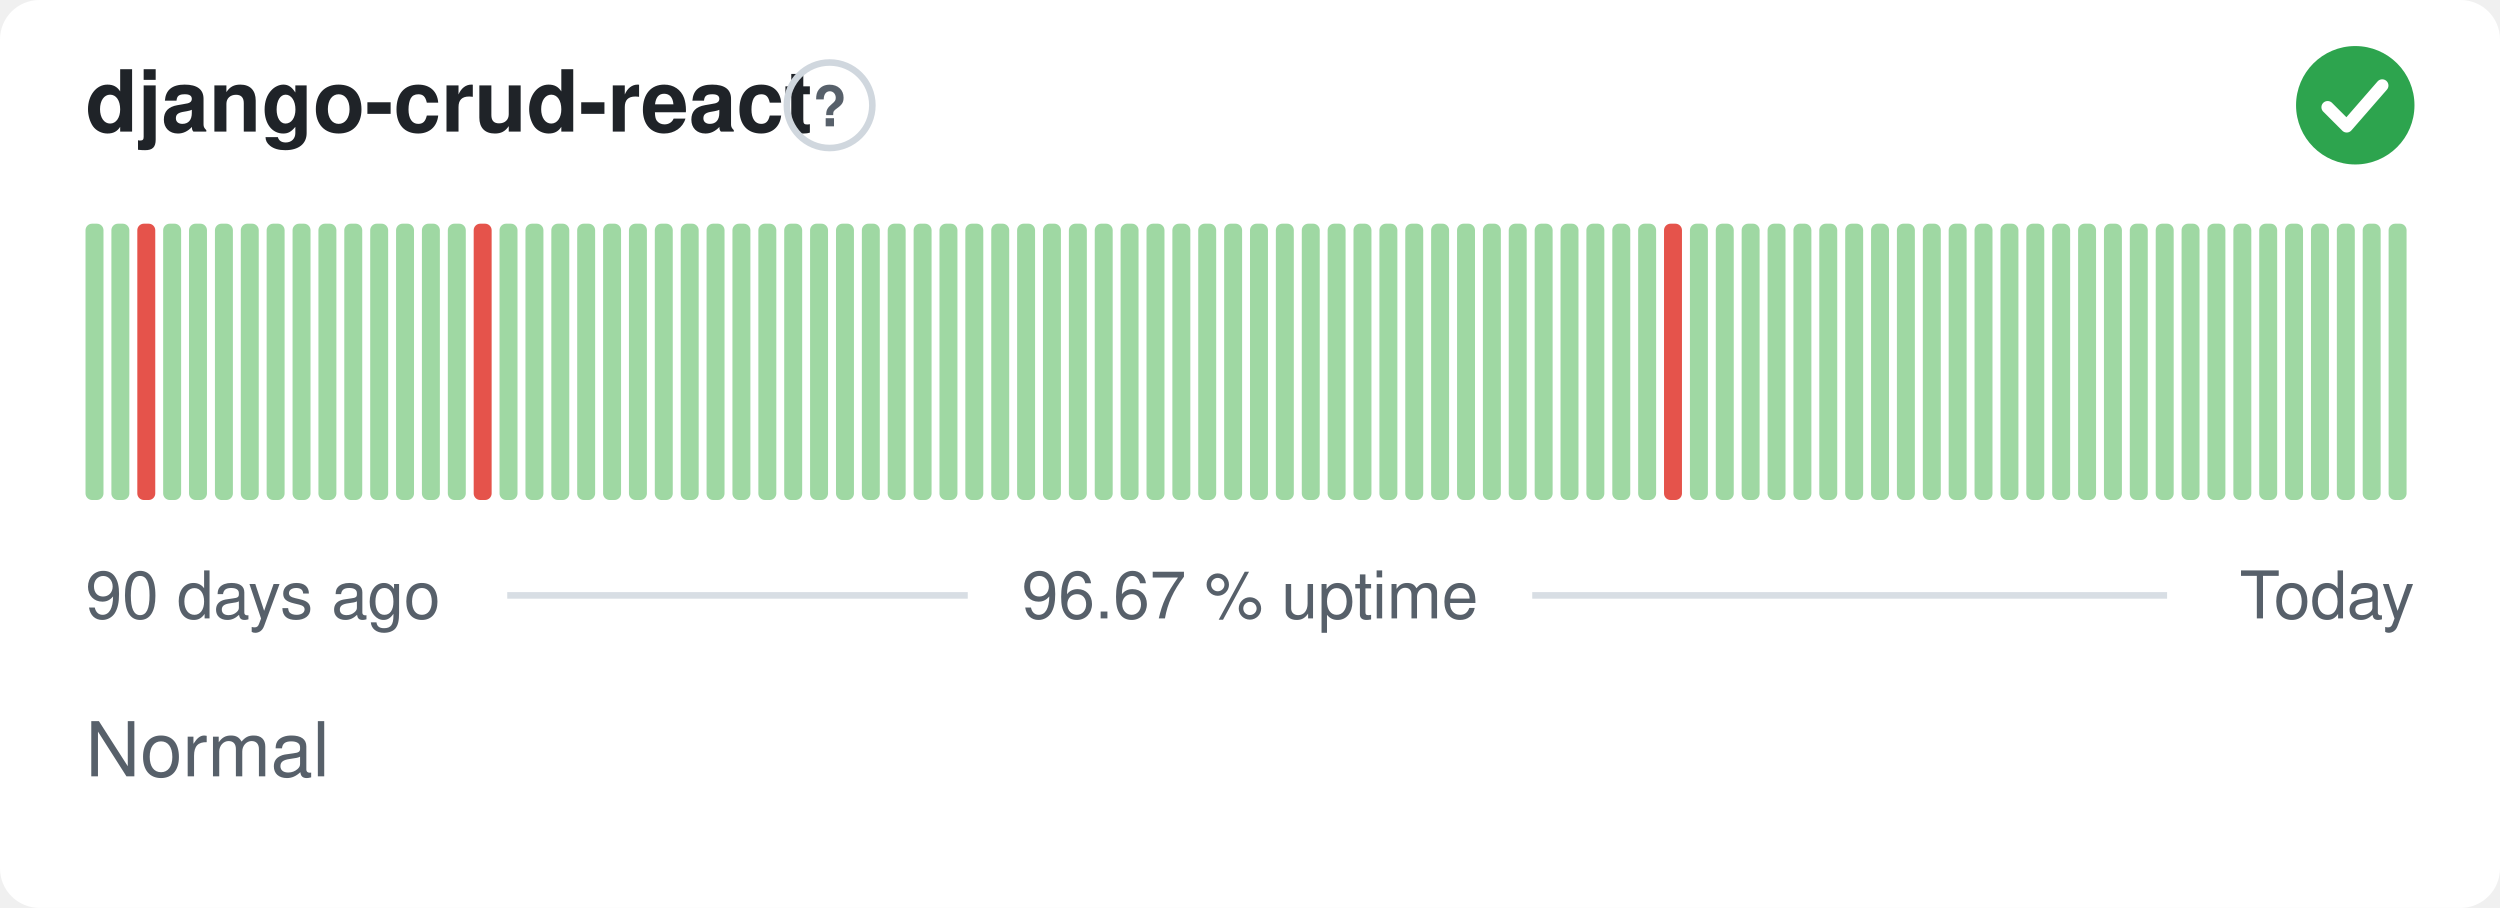
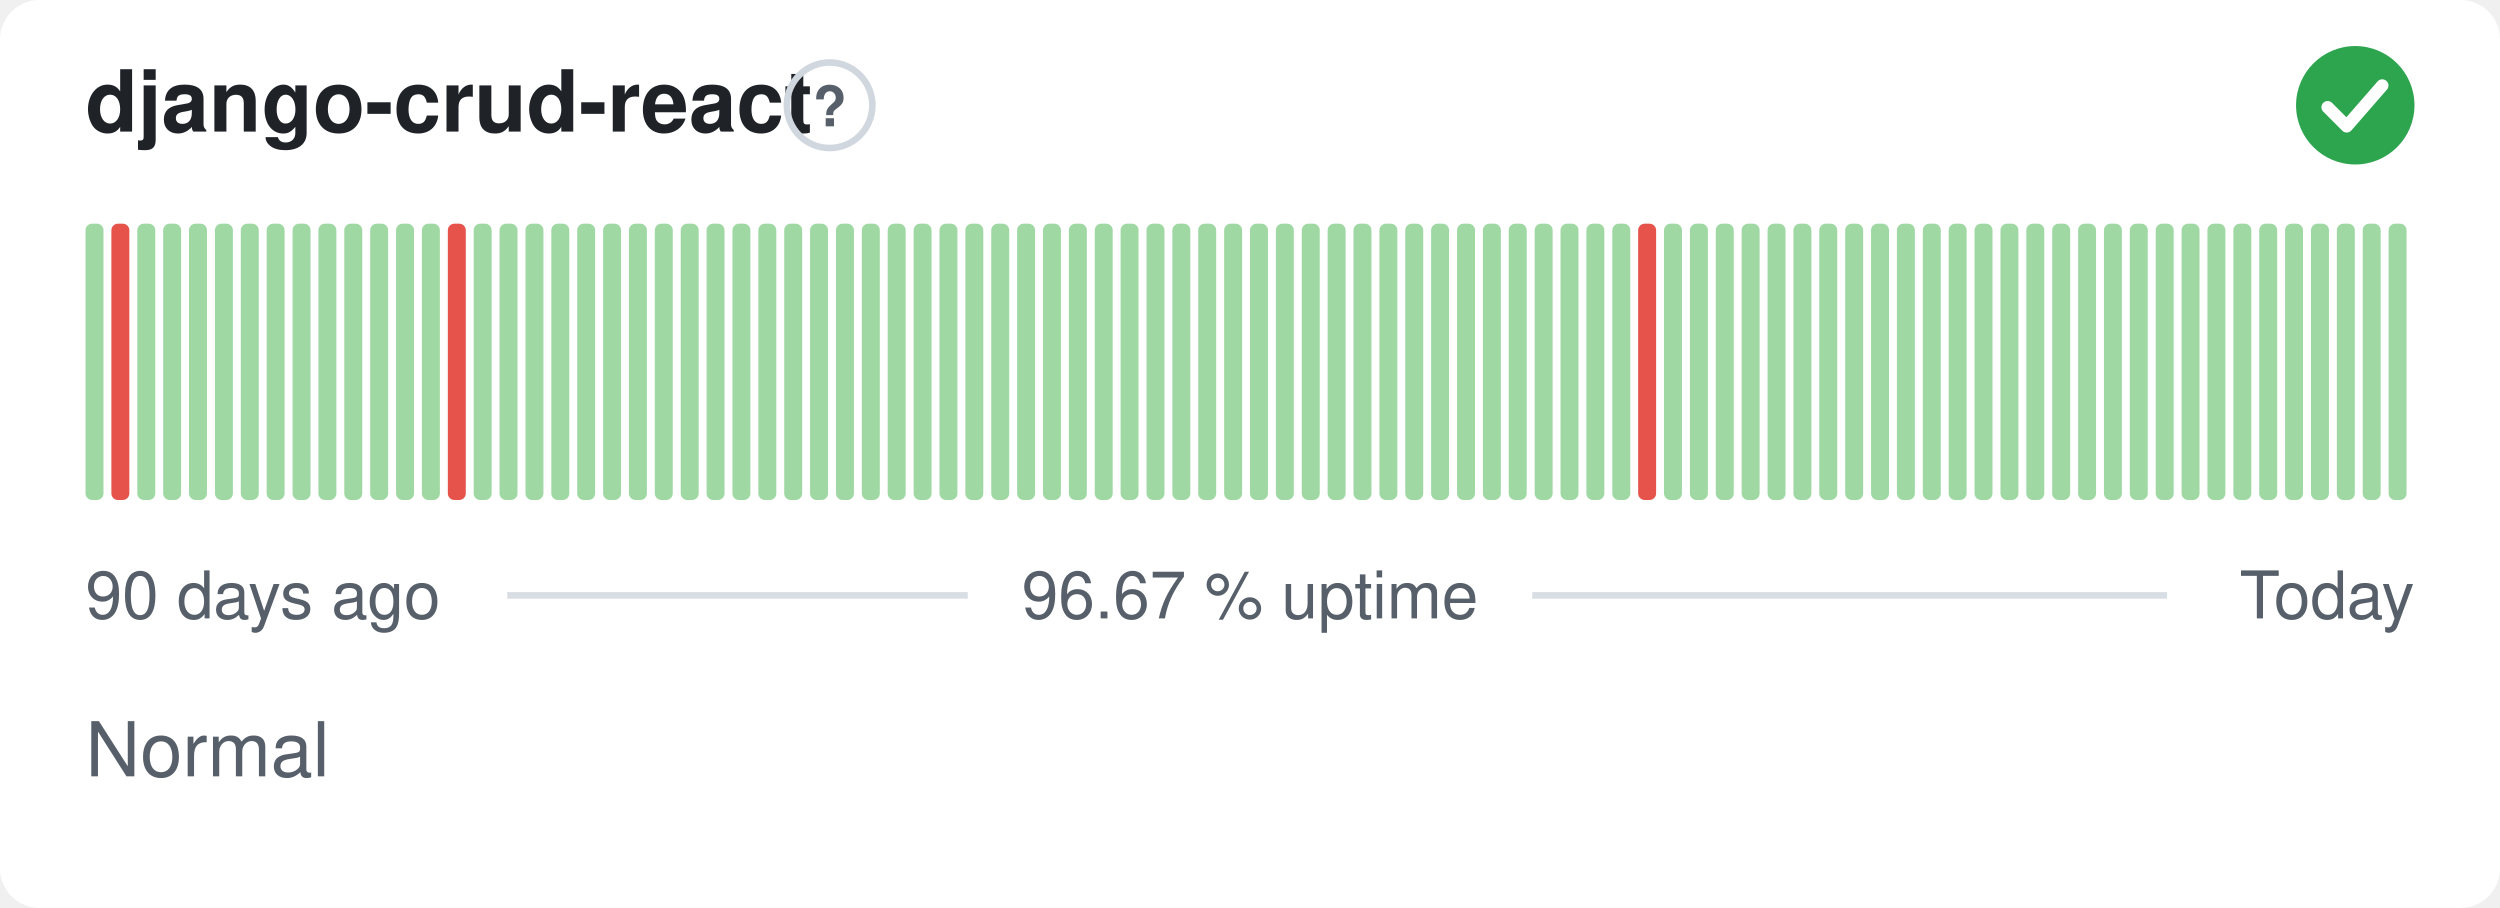
<svg xmlns="http://www.w3.org/2000/svg" width="380" height="138" viewBox="0 0 380 138" role="img" aria-label="django-crud-react: Normal, 96.67 % uptime over the last 90 days" font-family="-apple-system,BlinkMacSystemFont,'Segoe UI',Helvetica,Arial,sans-serif">
  <style>
    @media (prefers-color-scheme: dark) {
      .bg { fill: #0d1117 }
      .title { fill: #e6edf3 }
      .muted { fill: #8b949e }
      .hint { stroke: #30363d }
      .rule { stroke: #30363d }
      .nodata { fill: #21262d }
    }
  </style>
  <rect class="bg" width="380" height="138" rx="6" fill="#ffffff" />
  <text class="title" x="13" y="20" font-size="13" font-weight="600" fill="#1f2328">django-crud-react</text>
  <circle class="hint" cx="126.1" cy="16" r="6.5" fill="none" stroke="#d0d7de" stroke-width="1" />
  <text class="muted" x="126.1" y="19.2" text-anchor="middle" font-size="8.5" font-weight="700" fill="#57606a">?</text>
  <circle cx="358" cy="16" r="9" fill="#2da44e" />
  <path d="M353.80 16.30l2.90 2.90 5.40 -6.20" fill="none" stroke="#fff" stroke-width="1.89" stroke-linecap="round" stroke-linejoin="round" />
  <rect x="13.00" y="34.00" width="2.73" height="42.00" rx="1" fill="#9fd8a3" />
-   <rect x="16.93" y="34.00" width="2.73" height="42.00" rx="1" fill="#9fd8a3" />
-   <rect x="20.87" y="34.00" width="2.73" height="42.00" rx="1" fill="#e5534b" />
+   <rect x="16.93" y="34.00" width="2.73" height="42.00" rx="1" fill="#e5534b" />
+   <rect x="20.87" y="34.00" width="2.73" height="42.00" rx="1" fill="#9fd8a3" />
  <rect x="24.80" y="34.00" width="2.73" height="42.00" rx="1" fill="#9fd8a3" />
  <rect x="28.73" y="34.00" width="2.73" height="42.00" rx="1" fill="#9fd8a3" />
  <rect x="32.67" y="34.00" width="2.73" height="42.00" rx="1" fill="#9fd8a3" />
  <rect x="36.60" y="34.00" width="2.73" height="42.00" rx="1" fill="#9fd8a3" />
  <rect x="40.53" y="34.00" width="2.73" height="42.00" rx="1" fill="#9fd8a3" />
  <rect x="44.47" y="34.00" width="2.73" height="42.00" rx="1" fill="#9fd8a3" />
  <rect x="48.40" y="34.00" width="2.73" height="42.00" rx="1" fill="#9fd8a3" />
  <rect x="52.33" y="34.00" width="2.73" height="42.00" rx="1" fill="#9fd8a3" />
  <rect x="56.27" y="34.00" width="2.73" height="42.00" rx="1" fill="#9fd8a3" />
  <rect x="60.20" y="34.00" width="2.73" height="42.00" rx="1" fill="#9fd8a3" />
  <rect x="64.13" y="34.00" width="2.73" height="42.00" rx="1" fill="#9fd8a3" />
-   <rect x="68.07" y="34.00" width="2.73" height="42.00" rx="1" fill="#9fd8a3" />
-   <rect x="72.00" y="34.00" width="2.73" height="42.00" rx="1" fill="#e5534b" />
+   <rect x="68.07" y="34.00" width="2.73" height="42.00" rx="1" fill="#e5534b" />
+   <rect x="72.00" y="34.00" width="2.73" height="42.00" rx="1" fill="#9fd8a3" />
  <rect x="75.93" y="34.00" width="2.73" height="42.00" rx="1" fill="#9fd8a3" />
  <rect x="79.87" y="34.00" width="2.73" height="42.00" rx="1" fill="#9fd8a3" />
  <rect x="83.80" y="34.00" width="2.73" height="42.00" rx="1" fill="#9fd8a3" />
  <rect x="87.73" y="34.00" width="2.73" height="42.00" rx="1" fill="#9fd8a3" />
  <rect x="91.67" y="34.00" width="2.73" height="42.00" rx="1" fill="#9fd8a3" />
  <rect x="95.60" y="34.00" width="2.73" height="42.00" rx="1" fill="#9fd8a3" />
  <rect x="99.53" y="34.00" width="2.73" height="42.00" rx="1" fill="#9fd8a3" />
  <rect x="103.47" y="34.00" width="2.73" height="42.00" rx="1" fill="#9fd8a3" />
  <rect x="107.40" y="34.00" width="2.73" height="42.00" rx="1" fill="#9fd8a3" />
  <rect x="111.33" y="34.00" width="2.73" height="42.00" rx="1" fill="#9fd8a3" />
  <rect x="115.27" y="34.00" width="2.73" height="42.00" rx="1" fill="#9fd8a3" />
  <rect x="119.20" y="34.00" width="2.73" height="42.00" rx="1" fill="#9fd8a3" />
  <rect x="123.13" y="34.00" width="2.73" height="42.00" rx="1" fill="#9fd8a3" />
  <rect x="127.07" y="34.00" width="2.73" height="42.00" rx="1" fill="#9fd8a3" />
  <rect x="131.00" y="34.00" width="2.73" height="42.00" rx="1" fill="#9fd8a3" />
  <rect x="134.93" y="34.00" width="2.73" height="42.00" rx="1" fill="#9fd8a3" />
  <rect x="138.87" y="34.00" width="2.73" height="42.00" rx="1" fill="#9fd8a3" />
  <rect x="142.80" y="34.00" width="2.73" height="42.00" rx="1" fill="#9fd8a3" />
  <rect x="146.73" y="34.00" width="2.73" height="42.00" rx="1" fill="#9fd8a3" />
  <rect x="150.67" y="34.00" width="2.73" height="42.00" rx="1" fill="#9fd8a3" />
  <rect x="154.60" y="34.00" width="2.73" height="42.00" rx="1" fill="#9fd8a3" />
  <rect x="158.53" y="34.00" width="2.73" height="42.00" rx="1" fill="#9fd8a3" />
  <rect x="162.47" y="34.00" width="2.73" height="42.00" rx="1" fill="#9fd8a3" />
  <rect x="166.40" y="34.00" width="2.73" height="42.00" rx="1" fill="#9fd8a3" />
  <rect x="170.33" y="34.00" width="2.73" height="42.00" rx="1" fill="#9fd8a3" />
  <rect x="174.27" y="34.00" width="2.73" height="42.00" rx="1" fill="#9fd8a3" />
  <rect x="178.20" y="34.00" width="2.73" height="42.00" rx="1" fill="#9fd8a3" />
  <rect x="182.13" y="34.00" width="2.73" height="42.00" rx="1" fill="#9fd8a3" />
  <rect x="186.07" y="34.00" width="2.73" height="42.00" rx="1" fill="#9fd8a3" />
  <rect x="190.00" y="34.00" width="2.73" height="42.00" rx="1" fill="#9fd8a3" />
  <rect x="193.93" y="34.00" width="2.73" height="42.00" rx="1" fill="#9fd8a3" />
  <rect x="197.87" y="34.00" width="2.73" height="42.00" rx="1" fill="#9fd8a3" />
  <rect x="201.80" y="34.00" width="2.73" height="42.00" rx="1" fill="#9fd8a3" />
  <rect x="205.73" y="34.00" width="2.73" height="42.00" rx="1" fill="#9fd8a3" />
  <rect x="209.67" y="34.00" width="2.73" height="42.00" rx="1" fill="#9fd8a3" />
  <rect x="213.60" y="34.00" width="2.73" height="42.00" rx="1" fill="#9fd8a3" />
  <rect x="217.53" y="34.00" width="2.73" height="42.00" rx="1" fill="#9fd8a3" />
  <rect x="221.47" y="34.00" width="2.73" height="42.00" rx="1" fill="#9fd8a3" />
  <rect x="225.40" y="34.00" width="2.73" height="42.00" rx="1" fill="#9fd8a3" />
  <rect x="229.33" y="34.00" width="2.73" height="42.00" rx="1" fill="#9fd8a3" />
  <rect x="233.27" y="34.00" width="2.73" height="42.00" rx="1" fill="#9fd8a3" />
  <rect x="237.20" y="34.00" width="2.73" height="42.00" rx="1" fill="#9fd8a3" />
  <rect x="241.13" y="34.00" width="2.73" height="42.00" rx="1" fill="#9fd8a3" />
  <rect x="245.07" y="34.00" width="2.73" height="42.00" rx="1" fill="#9fd8a3" />
-   <rect x="249.00" y="34.00" width="2.73" height="42.00" rx="1" fill="#9fd8a3" />
-   <rect x="252.93" y="34.00" width="2.73" height="42.00" rx="1" fill="#e5534b" />
+   <rect x="249.00" y="34.00" width="2.73" height="42.00" rx="1" fill="#e5534b" />
+   <rect x="252.93" y="34.00" width="2.73" height="42.00" rx="1" fill="#9fd8a3" />
  <rect x="256.87" y="34.00" width="2.73" height="42.00" rx="1" fill="#9fd8a3" />
  <rect x="260.80" y="34.00" width="2.73" height="42.00" rx="1" fill="#9fd8a3" />
  <rect x="264.73" y="34.00" width="2.73" height="42.00" rx="1" fill="#9fd8a3" />
  <rect x="268.67" y="34.00" width="2.73" height="42.00" rx="1" fill="#9fd8a3" />
  <rect x="272.60" y="34.00" width="2.73" height="42.00" rx="1" fill="#9fd8a3" />
  <rect x="276.53" y="34.00" width="2.73" height="42.00" rx="1" fill="#9fd8a3" />
  <rect x="280.47" y="34.00" width="2.73" height="42.00" rx="1" fill="#9fd8a3" />
  <rect x="284.40" y="34.00" width="2.73" height="42.00" rx="1" fill="#9fd8a3" />
  <rect x="288.33" y="34.00" width="2.73" height="42.00" rx="1" fill="#9fd8a3" />
  <rect x="292.27" y="34.00" width="2.73" height="42.00" rx="1" fill="#9fd8a3" />
  <rect x="296.20" y="34.00" width="2.73" height="42.00" rx="1" fill="#9fd8a3" />
  <rect x="300.13" y="34.00" width="2.73" height="42.00" rx="1" fill="#9fd8a3" />
  <rect x="304.07" y="34.00" width="2.73" height="42.00" rx="1" fill="#9fd8a3" />
  <rect x="308.00" y="34.00" width="2.73" height="42.00" rx="1" fill="#9fd8a3" />
  <rect x="311.93" y="34.00" width="2.73" height="42.00" rx="1" fill="#9fd8a3" />
  <rect x="315.87" y="34.00" width="2.73" height="42.00" rx="1" fill="#9fd8a3" />
  <rect x="319.80" y="34.00" width="2.73" height="42.00" rx="1" fill="#9fd8a3" />
  <rect x="323.73" y="34.00" width="2.73" height="42.00" rx="1" fill="#9fd8a3" />
  <rect x="327.67" y="34.00" width="2.73" height="42.00" rx="1" fill="#9fd8a3" />
  <rect x="331.60" y="34.00" width="2.73" height="42.00" rx="1" fill="#9fd8a3" />
  <rect x="335.53" y="34.00" width="2.73" height="42.00" rx="1" fill="#9fd8a3" />
  <rect x="339.47" y="34.00" width="2.73" height="42.00" rx="1" fill="#9fd8a3" />
  <rect x="343.40" y="34.00" width="2.73" height="42.00" rx="1" fill="#9fd8a3" />
  <rect x="347.33" y="34.00" width="2.73" height="42.00" rx="1" fill="#9fd8a3" />
  <rect x="351.27" y="34.00" width="2.73" height="42.00" rx="1" fill="#9fd8a3" />
  <rect x="355.20" y="34.00" width="2.73" height="42.00" rx="1" fill="#9fd8a3" />
  <rect x="359.13" y="34.00" width="2.73" height="42.00" rx="1" fill="#9fd8a3" />
  <rect x="363.07" y="34.00" width="2.73" height="42.00" rx="1" fill="#9fd8a3" />
  <text class="muted" x="13" y="94" font-size="10" fill="#57606a">90 days ago</text>
  <text class="muted" x="190" y="94" text-anchor="middle" font-size="10" fill="#57606a">96.67 % uptime</text>
  <text class="muted" x="367" y="94" text-anchor="end" font-size="10" fill="#57606a">Today</text>
  <line class="rule" x1="77.1" y1="90.5" x2="147.1" y2="90.5" stroke="#d8dee4" stroke-width="1" />
  <line class="rule" x1="232.9" y1="90.5" x2="329.4" y2="90.5" stroke="#d8dee4" stroke-width="1" />
  <text class="muted" x="13" y="118" font-size="11.5" fill="#57606a">Normal</text>
</svg>
